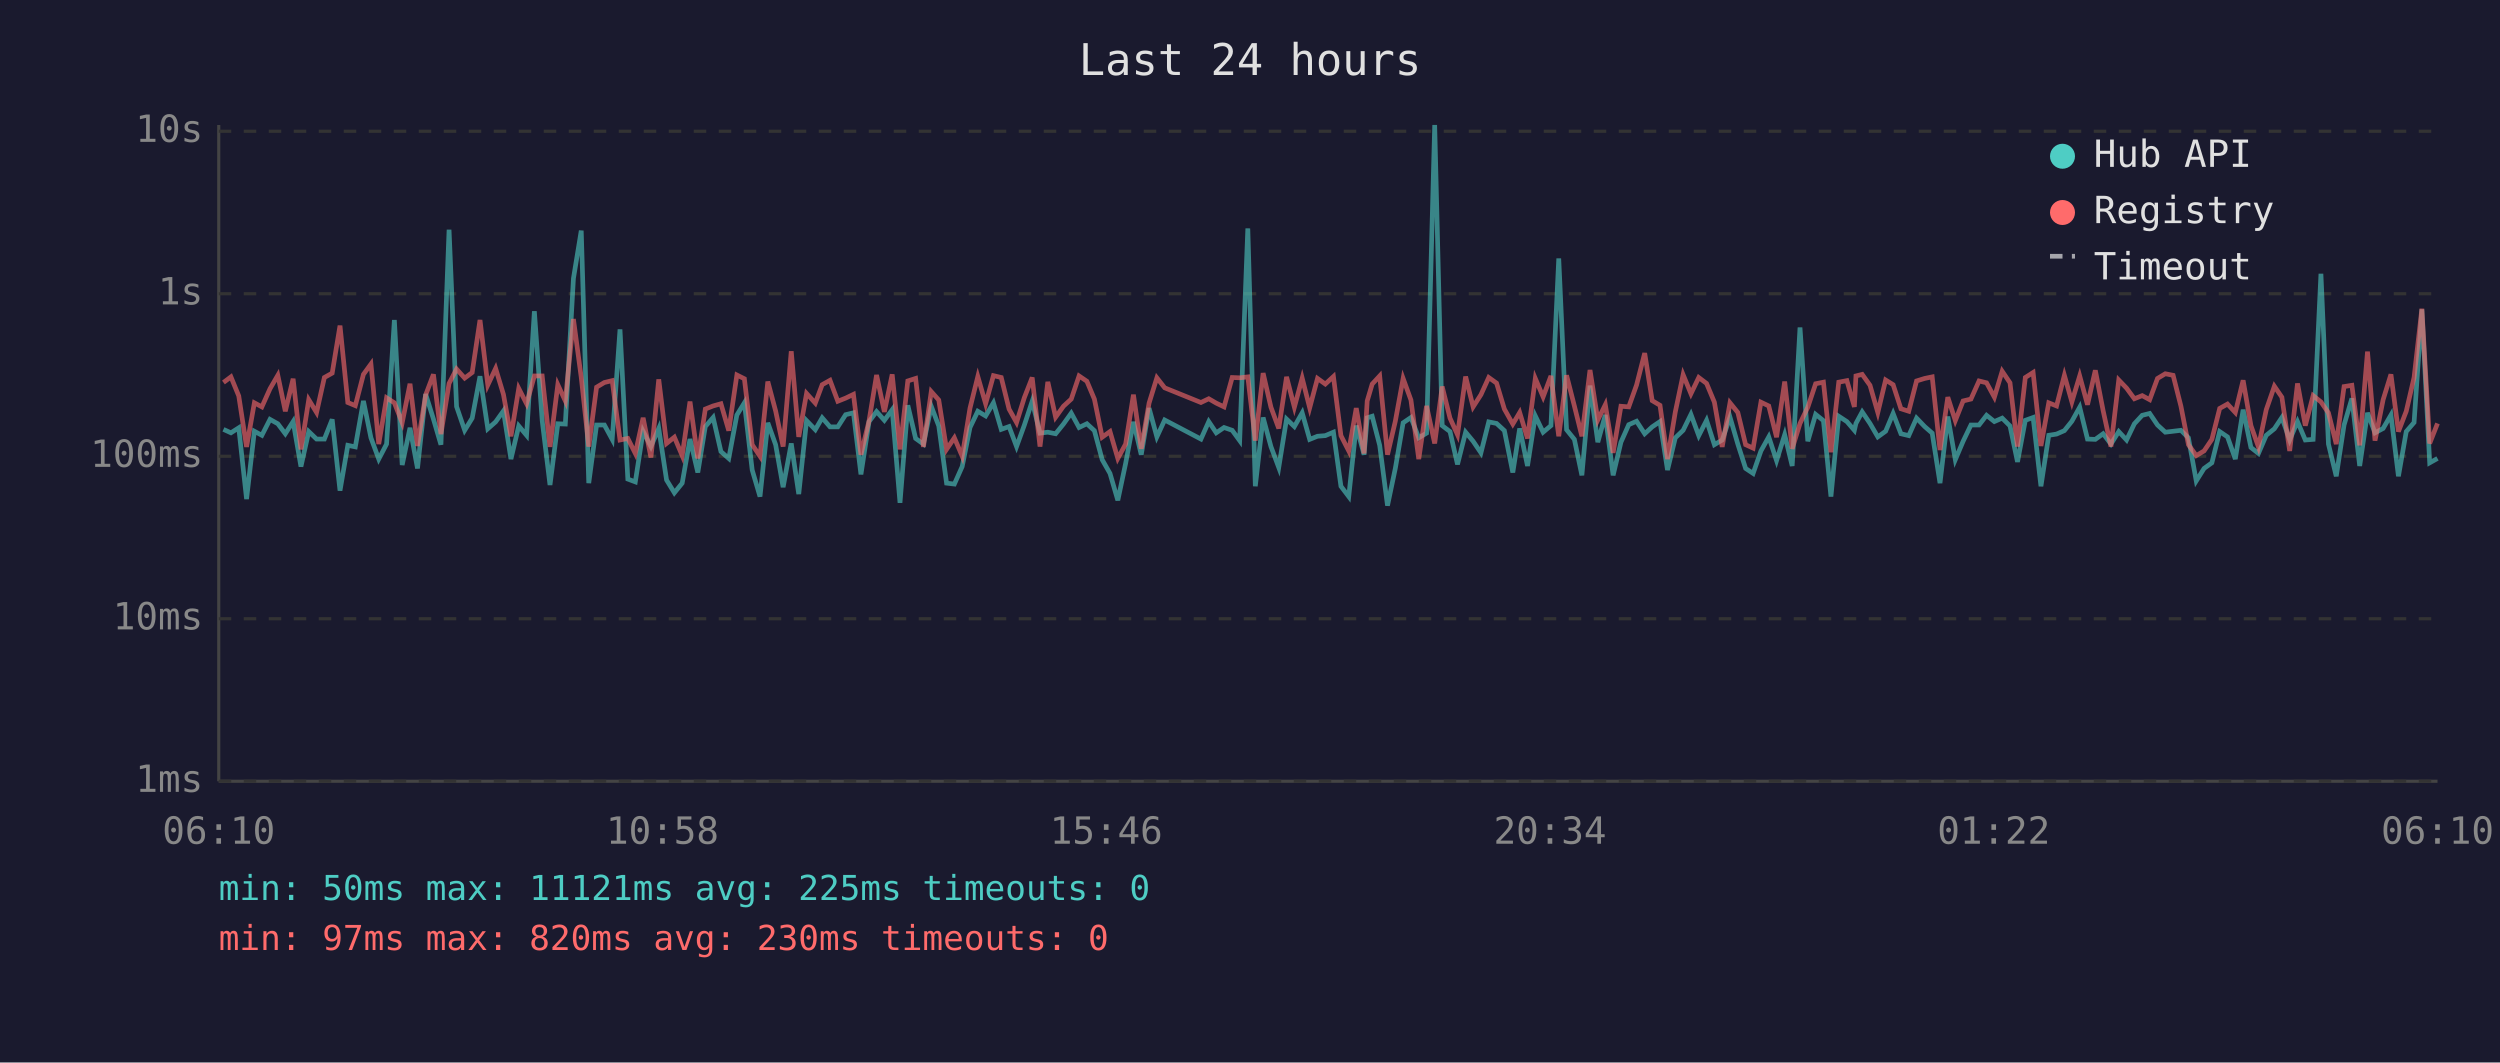
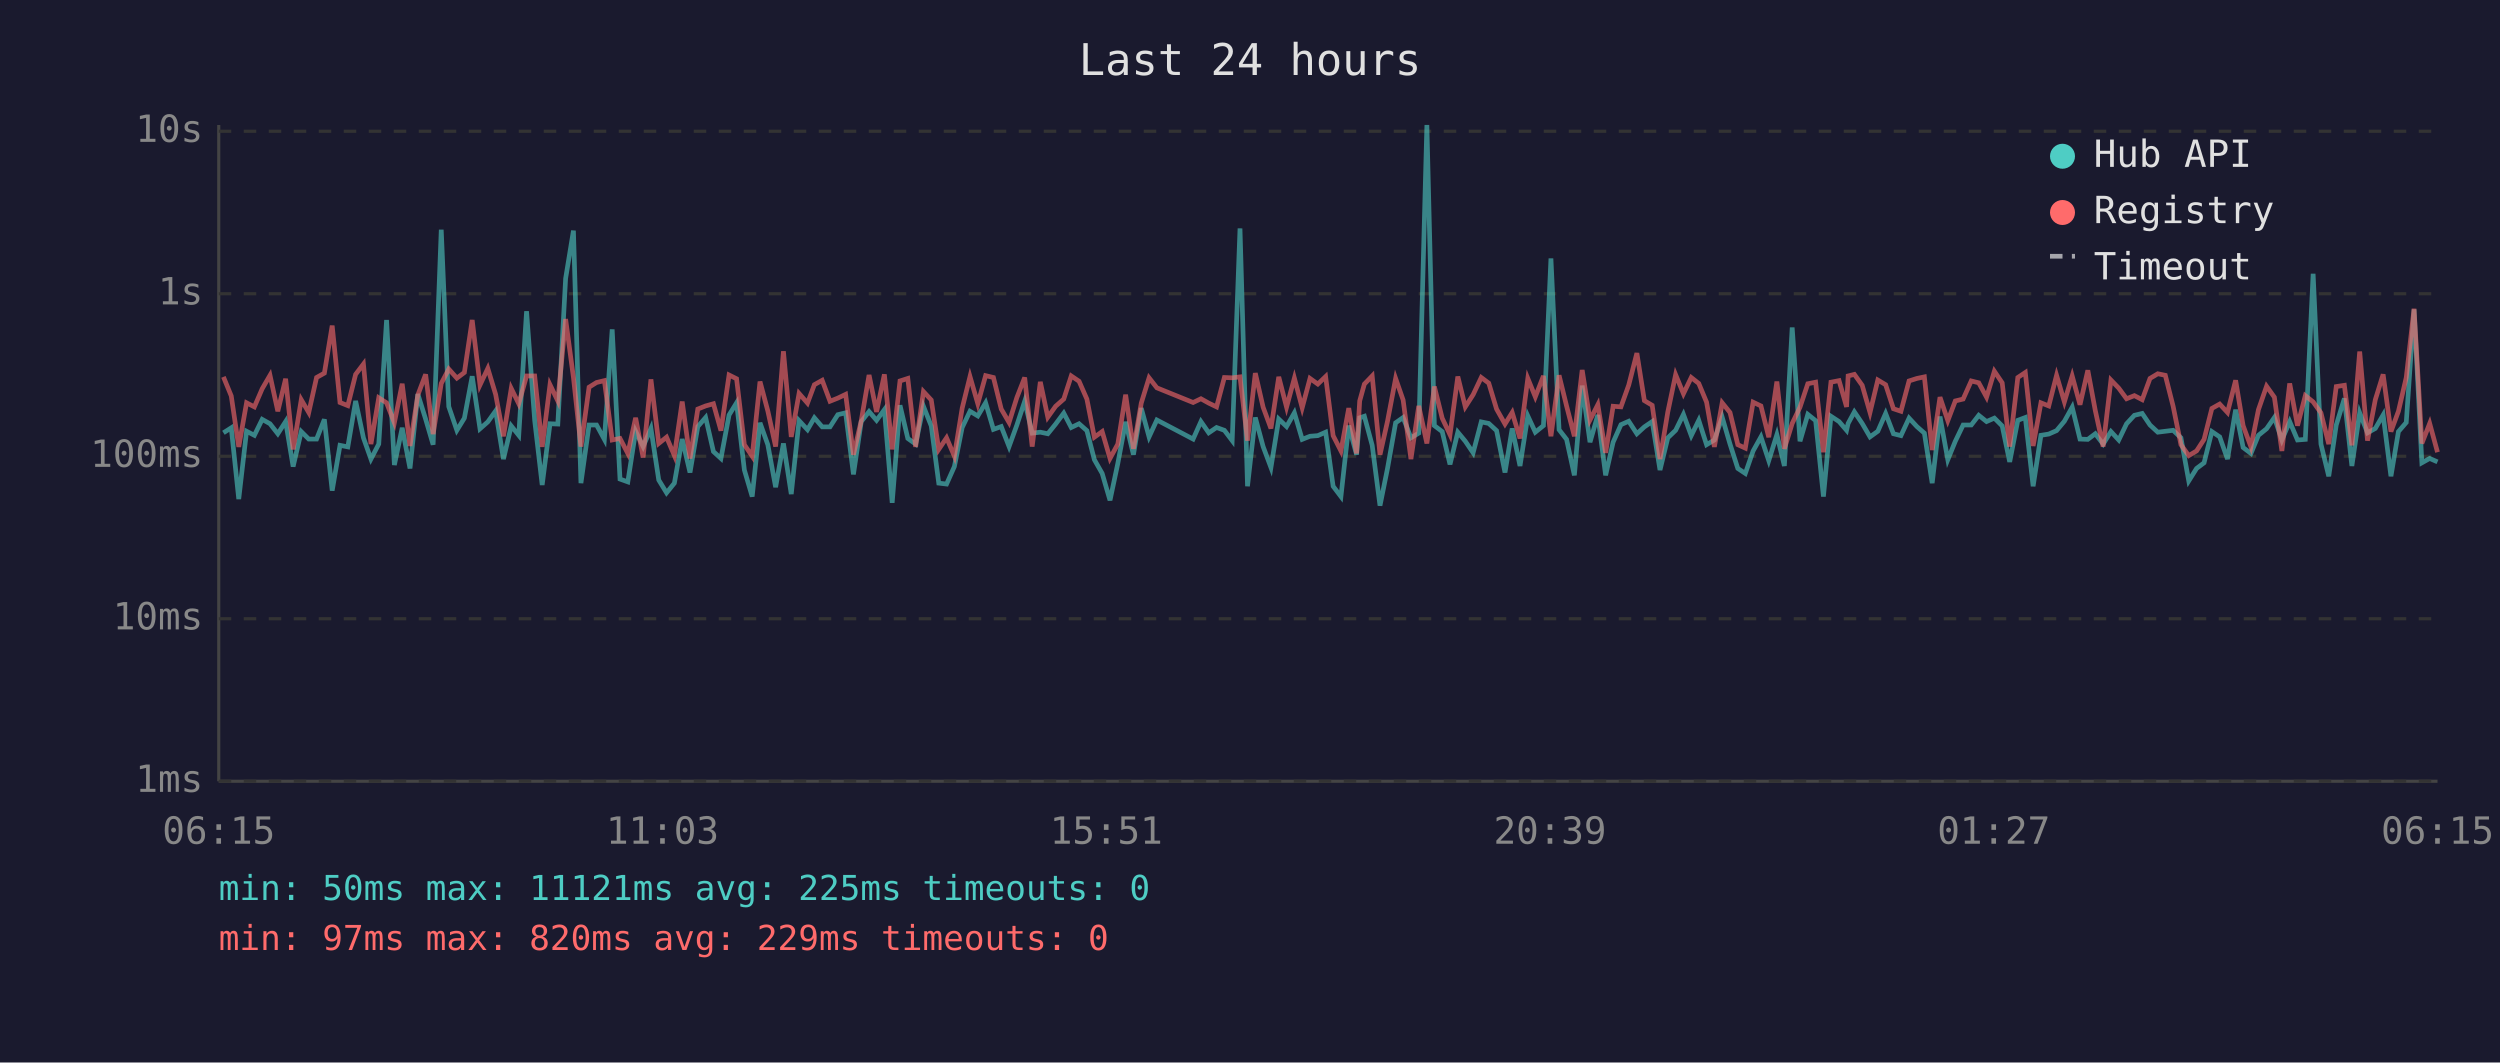
<svg xmlns="http://www.w3.org/2000/svg" viewBox="0 0 800 340" font-family="monospace" font-size="12">
  <rect width="800" height="340" fill="#1a1a2e" />
  <text x="400" y="24" fill="#e0e0e0" font-size="14" text-anchor="middle">Last 24 hours</text>
  <line x1="70" y1="40" x2="70" y2="250" stroke="#444" stroke-width="1" />
  <line x1="70" y1="250" x2="780" y2="250" stroke="#444" stroke-width="1" />
  <line x1="70" y1="250" x2="780" y2="250" stroke="#333" stroke-width="1" stroke-dasharray="4" />
  <text x="65" y="250" fill="#888" text-anchor="end" dominant-baseline="middle">1ms</text>
  <line x1="70" y1="198" x2="780" y2="198" stroke="#333" stroke-width="1" stroke-dasharray="4" />
  <text x="65" y="198" fill="#888" text-anchor="end" dominant-baseline="middle">10ms</text>
  <line x1="70" y1="146" x2="780" y2="146" stroke="#333" stroke-width="1" stroke-dasharray="4" />
  <text x="65" y="146" fill="#888" text-anchor="end" dominant-baseline="middle">100ms</text>
  <line x1="70" y1="94" x2="780" y2="94" stroke="#333" stroke-width="1" stroke-dasharray="4" />
  <text x="65" y="94" fill="#888" text-anchor="end" dominant-baseline="middle">1s</text>
  <line x1="70" y1="42" x2="780" y2="42" stroke="#333" stroke-width="1" stroke-dasharray="4" />
  <text x="65" y="42" fill="#888" text-anchor="end" dominant-baseline="middle">10s</text>
-   <text x="70" y="270" fill="#888" text-anchor="middle">06:10</text>
-   <text x="212" y="270" fill="#888" text-anchor="middle">10:58</text>
-   <text x="354" y="270" fill="#888" text-anchor="middle">15:46</text>
-   <text x="496" y="270" fill="#888" text-anchor="middle">20:34</text>
-   <text x="638" y="270" fill="#888" text-anchor="middle">01:22</text>
-   <text x="780" y="270" fill="#888" text-anchor="middle">06:10</text>
-   <polyline points="71.5,137.4 73.9,138.5 76.4,136.9 78.9,159.7 81.4,138.0 83.8,139.3 86.4,134.2 88.9,135.6 91.3,138.8 93.8,134.9 96.3,149.3 98.8,138.1 101.3,140.5 103.8,140.5 106.3,134.2 108.8,157.0 111.3,142.5 113.7,143.0 116.3,128.3 118.7,140.1 121.2,146.9 123.7,142.1 126.2,102.4 128.7,148.8 131.2,136.9 133.6,149.9 136.2,126.1 138.7,134.1 141.1,142.3 143.7,73.5 146.1,130.1 148.7,137.7 151.1,133.8 153.6,120.4 156.1,137.2 158.6,135.0 161.1,131.5 163.5,146.9 166.0,136.3 168.5,139.3 171.0,99.6 173.5,134.6 176.0,155.2 178.5,135.6 180.9,135.7 183.5,89.1 186.0,73.8 188.4,154.6 190.9,136.0 193.4,136.0 195.9,140.6 198.4,105.4 200.9,153.3 203.3,154.2 205.8,138.0 208.3,142.9 210.8,137.1 213.3,153.6 215.8,157.7 218.3,154.6 220.8,140.5 223.3,151.2 225.7,136.5 228.2,133.6 230.7,144.5 233.2,146.7 235.8,132.8 238.2,128.9 240.7,150.4 243.2,158.9 245.7,135.3 248.2,142.3 250.6,155.9 253.2,141.9 255.6,158.1 258.1,134.6 260.9,137.5 263.1,133.7 265.6,136.6 268.1,136.6 270.6,132.7 273.1,132.1 275.5,151.8 278.1,134.9 280.5,131.7 283.0,134.5 285.5,131.1 288.0,160.9 290.5,129.7 293.0,140.3 295.5,142.1 298.0,130.0 300.4,136.3 302.9,154.6 305.4,154.9 307.9,149.3 310.4,136.8 312.9,131.6 315.4,133.1 317.9,128.9 320.4,137.4 322.9,136.5 325.3,142.9 327.8,136.0 330.3,128.4 332.8,138.6 335.3,138.3 337.8,138.8 340.3,135.7 342.8,132.2 345.3,136.8 347.8,135.6 350.2,137.8 352.7,147.1 355.2,151.5 357.7,160.1 360.2,148.3 362.7,135.0 365.2,145.5 367.7,130.6 370.2,139.8 372.7,134.4 384.3,140.5 386.8,134.9 389.2,138.5 391.7,136.8 394.3,137.7 396.7,141.0 399.3,73.1 401.7,155.6 404.2,133.6 406.7,142.9 409.2,149.6 411.7,134.1 414.2,136.5 416.7,132.1 419.1,140.6 421.6,139.6 424.1,139.4 426.7,138.3 429.1,155.6 431.6,158.9 434.0,136.2 436.5,145.5 437.5,133.7 439.1,133.2 441.5,142.5 444.0,161.8 446.5,149.9 449.0,135.3 451.5,133.6 454.0,140.1 456.5,138.6 459.1,40.0 461.5,136.2 464.0,138.1 466.4,148.6 469.0,138.3 471.4,141.2 473.9,144.9 476.4,135.0 478.9,135.5 481.4,137.8 484.1,151.2 486.3,137.1 488.8,149.1 491.3,133.1 493.8,138.3 496.3,136.2 498.8,82.7 501.3,137.5 503.8,140.6 506.2,152.1 508.8,123.4 511.3,141.5 513.7,132.8 516.2,152.1 518.7,141.5 521.2,135.9 523.7,134.8 526.3,138.8 528.7,136.6 531.2,134.9 533.6,150.4 536.1,140.1 538.6,137.7 541.1,132.6 543.6,139.4 546.1,134.5 548.6,142.3 551.1,140.8 553.6,133.5 556.1,142.1 558.6,149.9 561.0,151.5 563.5,144.3 566.0,139.8 568.5,147.4 571.1,139.1 573.5,149.1 576.0,104.8 578.5,141.2 581.0,132.6 583.5,134.6 585.9,158.9 588.4,133.2 591.0,134.9 593.4,137.7 593.9,135.5 595.9,131.8 598.4,135.5 600.9,139.8 603.4,138.0 605.8,132.3 608.3,138.8 610.8,139.4 613.3,133.8 615.9,136.5 618.3,138.6 620.8,154.6 623.3,133.3 625.7,147.1 628.2,141.2 630.7,136.0 633.3,136.0 635.7,132.9 638.2,134.9 640.7,133.8 643.2,136.3 645.6,147.8 648.1,134.5 650.6,133.6 653.1,155.6 655.6,139.3 658.1,138.9 660.6,137.8 663.0,134.8 665.5,130.3 668.0,140.5 670.5,140.6 673.0,138.8 675.5,142.1 678.0,138.1 680.5,140.8 683.0,135.6 685.5,132.9 687.9,132.3 690.4,136.0 692.9,138.3 695.4,138.0 697.9,137.7 700.3,140.1 702.8,153.9 705.3,149.9 707.8,148.1 710.3,138.1 712.8,139.8 715.3,146.9 717.8,131.1 720.3,143.2 722.7,145.1 725.2,139.3 727.8,137.2 730.2,133.6 732.7,140.8 735.2,134.9 737.7,140.8 740.2,140.6 742.7,87.6 745.1,142.1 747.6,152.4 750.1,136.0 752.6,127.5 755.1,149.1 757.6,132.1 760.0,138.5 762.6,137.1 765.1,132.8 767.5,152.4 770.0,138.1 772.5,135.2 775.0,99.0 777.5,148.1 780.0,146.7" fill="none" stroke="#4ecdc4" stroke-width="1.5" opacity="0.6" />
-   <polyline points="71.5,122.4 73.9,120.6 76.4,126.7 78.9,143.0 81.4,128.9 83.8,130.2 86.4,124.4 88.9,120.1 91.3,131.6 93.8,121.2 96.3,143.8 98.8,127.9 101.3,132.0 103.8,120.8 106.3,119.4 108.8,104.2 111.3,128.8 113.7,129.8 116.3,119.8 118.7,116.5 121.2,142.1 123.7,127.3 126.2,128.9 128.7,135.3 131.2,122.8 133.6,142.7 136.2,126.4 138.7,119.8 141.1,138.9 143.7,122.7 146.1,118.1 148.7,121.0 151.1,119.2 153.6,102.4 156.1,123.2 158.6,117.9 161.1,126.2 163.5,139.6 166.0,124.3 168.5,129.2 171.0,120.3 173.5,120.3 176.0,143.0 178.5,123.1 180.9,128.3 183.5,102.1 186.0,120.8 188.4,142.9 190.9,123.9 193.4,122.4 195.9,121.8 198.4,140.8 200.9,140.3 203.3,145.1 205.8,133.7 208.3,146.4 210.8,121.4 213.3,141.9 215.8,139.9 218.3,145.8 220.8,128.5 223.3,146.7 225.7,130.9 228.2,129.9 230.7,129.2 233.2,137.8 235.8,120.0 238.2,121.2 240.7,142.3 243.2,146.0 245.7,122.1 248.2,131.5 250.6,142.9 253.2,112.4 255.6,139.8 258.1,125.9 260.9,129.0 263.1,123.1 265.6,121.7 268.1,128.4 270.6,127.4 273.1,126.2 275.5,145.5 278.1,134.6 280.5,120.0 283.0,131.8 285.5,119.8 288.0,143.8 290.5,121.9 293.0,121.1 295.5,143.0 298.0,125.3 300.4,128.0 302.9,143.8 305.4,140.1 307.9,146.0 310.4,130.6 312.9,120.5 315.4,129.2 317.9,120.2 320.4,120.8 322.9,130.9 325.3,135.2 327.8,127.2 330.3,120.8 332.8,142.9 335.3,122.2 337.8,133.5 340.3,130.0 342.8,127.7 345.3,120.3 347.8,122.0 350.2,127.7 352.7,139.9 355.2,138.1 357.7,146.7 360.2,142.1 362.7,126.3 365.2,143.6 367.7,129.0 370.2,120.9 372.7,124.1 384.3,128.8 386.8,127.6 389.2,129.0 391.7,130.2 394.3,120.8 396.7,120.9 399.3,120.6 401.7,141.0 404.2,119.4 406.7,130.3 409.2,137.1 411.7,120.6 414.2,130.3 416.7,121.0 419.1,130.5 421.6,121.1 424.1,122.9 426.7,120.5 429.1,139.4 431.6,144.3 434.0,130.6 436.5,145.1 437.5,128.3 439.1,122.9 441.5,120.3 444.0,145.5 446.5,134.8 449.0,121.1 451.5,128.0 454.0,146.9 456.5,129.9 459.1,141.9 461.5,123.7 464.0,133.8 466.4,139.1 469.0,120.5 471.4,130.2 473.9,126.3 476.4,120.8 478.9,122.6 481.4,130.9 484.1,135.7 486.3,132.0 488.8,140.3 491.3,121.1 493.8,127.0 496.3,120.3 498.8,139.6 501.3,120.1 503.8,129.9 506.2,139.6 508.8,118.4 511.3,134.4 513.7,129.5 516.2,144.9 518.7,130.0 521.2,130.2 523.7,123.2 526.3,113.0 528.7,128.2 531.2,129.7 533.6,146.9 536.1,131.8 538.6,119.9 541.1,126.0 543.6,120.8 546.1,122.7 548.6,128.7 551.1,143.0 553.6,128.9 556.1,132.0 558.6,142.3 561.0,143.4 563.5,128.7 566.0,129.9 568.5,139.9 571.1,122.1 573.5,143.6 576.0,135.5 578.5,130.3 581.0,122.8 583.5,122.3 585.9,144.7 588.4,122.3 591.0,121.8 593.4,130.2 593.9,120.3 595.9,119.8 598.4,123.3 600.9,132.0 603.4,121.6 605.8,123.1 608.3,130.8 610.8,131.6 613.3,121.9 615.9,121.1 618.3,120.6 620.8,144.0 623.3,127.1 625.7,134.6 628.2,128.3 630.7,127.7 633.3,121.9 635.7,122.5 638.2,127.1 640.7,118.8 643.2,122.5 645.6,142.9 648.1,120.8 650.6,119.2 653.1,142.7 655.6,128.9 658.1,129.9 660.6,120.1 663.0,128.6 665.5,120.3 668.0,129.5 670.5,118.5 673.0,131.4 675.5,142.9 678.0,121.6 680.5,124.2 683.0,127.6 685.5,126.6 687.9,127.9 690.4,121.1 692.9,119.6 695.4,120.1 697.9,130.0 700.3,142.3 702.8,145.8 705.3,144.3 707.8,140.6 710.3,130.7 712.8,129.3 715.3,132.0 717.8,121.7 720.3,136.2 722.7,143.0 725.2,131.1 727.8,123.6 730.2,127.1 732.7,144.3 735.2,122.7 737.7,136.2 740.2,126.6 742.7,128.6 745.1,132.1 747.6,142.1 750.1,123.7 752.6,123.3 755.1,142.5 757.6,112.5 760.0,141.0 762.6,127.9 765.1,119.8 767.5,138.1 770.0,131.6 772.5,120.8 775.0,98.8 777.5,141.9 780.0,135.5" fill="none" stroke="#ff6b6b" stroke-width="1.5" opacity="0.6" />
+   <text x="70" y="270" fill="#888" text-anchor="middle">06:15</text>
+   <text x="212" y="270" fill="#888" text-anchor="middle">11:03</text>
+   <text x="354" y="270" fill="#888" text-anchor="middle">15:51</text>
+   <text x="496" y="270" fill="#888" text-anchor="middle">20:39</text>
+   <text x="638" y="270" fill="#888" text-anchor="middle">01:27</text>
+   <text x="780" y="270" fill="#888" text-anchor="middle">06:15</text>
+   <polyline points="71.5,138.5 74.0,136.9 76.4,159.7 78.9,138.0 81.4,139.3 83.9,134.2 86.4,135.6 88.9,138.8 91.4,134.9 93.8,149.3 96.4,138.1 98.8,140.5 101.3,140.5 103.8,134.2 106.3,157.0 108.8,142.5 111.3,143.0 113.8,128.3 116.3,140.1 118.7,146.9 121.2,142.1 123.7,102.4 126.2,148.8 128.7,136.9 131.2,149.9 133.7,126.1 136.2,134.1 138.6,142.3 141.2,73.5 143.6,130.1 146.2,137.7 148.6,133.8 151.1,120.4 153.6,137.2 156.1,135.0 158.6,131.5 161.1,146.9 163.6,136.3 166.0,139.3 168.5,99.6 171.1,134.6 173.5,155.2 176.0,135.6 178.5,135.7 181.0,89.1 183.5,73.8 185.9,154.6 188.5,136.0 190.9,136.0 193.4,140.6 195.9,105.4 198.4,153.3 200.9,154.2 203.4,138.0 205.8,142.9 208.3,137.1 210.8,153.6 213.3,157.7 215.8,154.6 218.3,140.5 220.8,151.2 223.3,136.5 225.8,133.6 228.3,144.5 230.7,146.7 233.3,132.8 235.7,128.9 238.2,150.4 240.7,158.9 243.2,135.3 245.7,142.3 248.2,155.9 250.7,141.9 253.2,158.1 255.7,134.6 258.4,137.5 260.6,133.7 263.1,136.6 265.6,136.6 268.1,132.7 270.6,132.1 273.1,151.8 275.6,134.9 278.1,131.7 280.5,134.5 283.0,131.1 285.5,160.9 288.0,129.7 290.5,140.3 293.0,142.1 295.5,130.0 298.0,136.3 300.4,154.6 302.9,154.9 305.4,149.3 307.9,136.8 310.4,131.6 312.9,133.1 315.4,128.9 317.9,137.4 320.4,136.5 322.9,142.9 325.4,136.0 327.9,128.4 330.3,138.6 332.9,138.3 335.3,138.8 337.8,135.7 340.4,132.2 342.8,136.8 345.3,135.6 347.8,137.8 350.2,147.1 352.7,151.5 355.2,160.1 357.7,148.3 360.2,135.0 362.7,145.5 365.2,130.6 367.7,139.8 370.2,134.4 381.8,140.5 384.3,134.9 386.8,138.5 389.3,136.8 391.8,137.7 394.3,141.0 396.8,73.1 399.2,155.6 401.7,133.6 404.2,142.9 406.7,149.6 409.2,134.1 411.7,136.5 414.2,132.1 416.7,140.6 419.2,139.6 421.7,139.4 424.2,138.3 426.6,155.6 429.1,158.9 431.6,136.2 434.1,145.5 435.1,133.7 436.6,133.2 439.1,142.5 441.6,161.8 444.0,149.9 446.6,135.3 449.0,133.6 451.5,140.1 454.0,138.6 456.6,40.0 459.0,136.2 461.5,138.1 464.0,148.6 466.5,138.3 468.9,141.2 471.4,144.9 474.0,135.0 476.4,135.5 478.9,137.8 481.6,151.2 483.9,137.1 486.4,149.1 488.9,133.1 491.3,138.3 493.9,136.2 496.3,82.7 498.9,137.5 501.3,140.6 503.8,152.1 506.3,123.4 508.8,141.5 511.3,132.8 513.8,152.1 516.2,141.5 518.7,135.9 521.2,134.8 523.8,138.8 526.2,136.6 528.7,134.9 531.2,150.4 533.7,140.1 536.2,137.7 538.7,132.6 541.2,139.4 543.6,134.5 546.1,142.3 548.6,140.8 551.1,133.5 553.6,142.1 556.1,149.9 558.5,151.5 561.0,144.3 563.5,139.8 566.0,147.4 568.6,139.1 571.0,149.1 573.5,104.8 576.0,141.2 578.5,132.6 581.0,134.6 583.5,158.9 585.9,133.2 588.5,134.9 590.9,137.7 591.4,135.5 593.4,131.8 595.9,135.5 598.4,139.8 600.9,138.0 603.4,132.3 605.9,138.8 608.3,139.4 610.9,133.8 613.4,136.5 615.8,138.6 618.3,154.6 620.8,133.3 623.3,147.1 625.7,141.2 628.2,136.0 630.8,136.0 633.2,132.9 635.7,134.9 638.2,133.8 640.7,136.3 643.1,147.8 645.7,134.5 648.1,133.6 650.6,155.6 653.1,139.3 655.6,138.9 658.1,137.8 660.6,134.8 663.1,130.3 665.6,140.5 668.1,140.6 670.5,138.8 673.0,142.1 675.5,138.1 678.0,140.8 680.5,135.6 683.0,132.9 685.5,132.3 688.0,136.0 690.5,138.3 692.9,138.0 695.4,137.7 697.9,140.1 700.4,153.9 702.9,149.9 705.3,148.1 707.8,138.1 710.3,139.8 712.8,146.9 715.4,131.1 717.8,143.2 720.3,145.1 722.7,139.3 725.3,137.2 727.8,133.6 730.2,140.8 732.7,134.9 735.2,140.8 737.7,140.6 740.2,87.6 742.7,142.1 745.2,152.4 747.6,136.0 750.2,127.5 752.6,149.1 755.1,132.1 757.6,138.5 760.1,137.1 762.6,132.8 765.1,152.4 767.5,138.1 770.0,135.2 772.5,99.0 775.0,148.1 777.5,146.7 780.0,147.8" fill="none" stroke="#4ecdc4" stroke-width="1.5" opacity="0.6" />
+   <polyline points="71.5,120.6 74.0,126.7 76.4,143.0 78.9,128.9 81.4,130.2 83.9,124.4 86.4,120.1 88.9,131.6 91.4,121.2 93.8,143.8 96.4,127.9 98.8,132.0 101.3,120.8 103.8,119.4 106.3,104.2 108.8,128.8 111.3,129.8 113.8,119.8 116.3,116.5 118.7,142.1 121.2,127.3 123.7,128.9 126.2,135.3 128.7,122.8 131.2,142.7 133.7,126.4 136.2,119.8 138.6,138.9 141.2,122.7 143.6,118.1 146.2,121.0 148.6,119.2 151.1,102.4 153.6,123.2 156.1,117.9 158.6,126.2 161.1,139.6 163.6,124.3 166.0,129.2 168.5,120.3 171.1,120.3 173.5,143.0 176.0,123.1 178.5,128.3 181.0,102.1 183.5,120.8 185.9,142.9 188.5,123.9 190.9,122.4 193.4,121.8 195.9,140.8 198.4,140.3 200.9,145.1 203.4,133.7 205.8,146.4 208.3,121.4 210.8,141.9 213.3,139.9 215.8,145.8 218.3,128.5 220.8,146.7 223.3,130.9 225.8,129.9 228.3,129.2 230.7,137.8 233.3,120.0 235.7,121.2 238.2,142.3 240.7,146.0 243.2,122.1 245.7,131.5 248.2,142.9 250.7,112.4 253.2,139.8 255.7,125.9 258.4,129.0 260.6,123.1 263.1,121.7 265.6,128.4 268.1,127.4 270.6,126.2 273.1,145.5 275.6,134.6 278.1,120.0 280.5,131.8 283.0,119.8 285.5,143.8 288.0,121.9 290.5,121.1 293.0,143.0 295.5,125.3 298.0,128.0 300.4,143.8 302.9,140.1 305.4,146.0 307.9,130.6 310.4,120.5 312.9,129.2 315.4,120.2 317.9,120.8 320.4,130.9 322.9,135.2 325.4,127.2 327.9,120.8 330.3,142.9 332.9,122.2 335.3,133.5 337.8,130.0 340.4,127.7 342.8,120.3 345.3,122.0 347.8,127.7 350.2,139.9 352.7,138.1 355.2,146.7 357.7,142.1 360.2,126.3 362.7,143.6 365.2,129.0 367.7,120.9 370.2,124.1 381.8,128.8 384.3,127.6 386.8,129.0 389.3,130.2 391.8,120.8 394.3,120.9 396.8,120.6 399.2,141.0 401.7,119.4 404.2,130.3 406.7,137.1 409.2,120.6 411.7,130.3 414.2,121.0 416.7,130.5 419.2,121.1 421.7,122.9 424.2,120.5 426.6,139.4 429.1,144.3 431.6,130.6 434.1,145.1 435.1,128.3 436.6,122.9 439.1,120.3 441.6,145.5 444.0,134.8 446.6,121.1 449.0,128.0 451.5,146.9 454.0,129.9 456.6,141.9 459.0,123.7 461.5,133.8 464.0,139.1 466.5,120.5 468.9,130.2 471.4,126.3 474.0,120.8 476.4,122.6 478.9,130.9 481.6,135.7 483.9,132.0 486.4,140.3 488.9,121.1 491.3,127.0 493.9,120.3 496.3,139.6 498.9,120.1 501.3,129.9 503.8,139.6 506.3,118.4 508.8,134.4 511.3,129.5 513.8,144.9 516.2,130.0 518.7,130.2 521.2,123.2 523.8,113.0 526.2,128.2 528.7,129.7 531.2,146.9 533.7,131.8 536.2,119.9 538.7,126.0 541.2,120.8 543.6,122.7 546.1,128.7 548.6,143.0 551.1,128.9 553.6,132.0 556.1,142.3 558.5,143.4 561.0,128.7 563.5,129.9 566.0,139.9 568.6,122.1 571.0,143.6 573.5,135.5 576.0,130.3 578.5,122.8 581.0,122.3 583.5,144.7 585.9,122.3 588.5,121.8 590.9,130.2 591.4,120.3 593.4,119.8 595.9,123.3 598.4,132.0 600.9,121.6 603.4,123.1 605.9,130.8 608.3,131.6 610.9,121.9 613.4,121.1 615.8,120.6 618.3,144.0 620.8,127.1 623.3,134.6 625.7,128.3 628.2,127.7 630.8,121.9 633.2,122.5 635.7,127.1 638.2,118.8 640.7,122.5 643.1,142.9 645.7,120.8 648.1,119.2 650.6,142.7 653.1,128.9 655.6,129.9 658.1,120.1 660.6,128.6 663.1,120.3 665.6,129.5 668.1,118.5 670.5,131.4 673.0,142.9 675.5,121.6 678.0,124.2 680.5,127.6 683.0,126.6 685.5,127.9 688.0,121.1 690.5,119.6 692.9,120.1 695.4,130.0 697.9,142.3 700.4,145.8 702.9,144.3 705.3,140.6 707.8,130.7 710.3,129.3 712.8,132.0 715.4,121.7 717.8,136.2 720.3,143.0 722.7,131.1 725.3,123.6 727.8,127.1 730.2,144.3 732.7,122.7 735.2,136.2 737.7,126.6 740.2,128.6 742.7,132.1 745.2,142.1 747.6,123.7 750.2,123.3 752.6,142.5 755.1,112.5 757.6,141.0 760.1,127.9 762.6,119.8 765.1,138.1 767.5,131.6 770.0,120.8 772.5,98.8 775.0,141.9 777.5,135.5 780.0,144.7" fill="none" stroke="#ff6b6b" stroke-width="1.5" opacity="0.6" />
  <circle cx="660" cy="50" r="4" fill="#4ecdc4" />
  <text x="670" y="50" fill="#e0e0e0" dominant-baseline="middle">Hub API</text>
  <circle cx="660" cy="68" r="4" fill="#ff6b6b" />
  <text x="670" y="68" fill="#e0e0e0" dominant-baseline="middle">Registry</text>
  <line x1="656" y1="82" x2="664" y2="82" stroke="#e0e0e0" stroke-width="1.5" stroke-dasharray="4,3" opacity="0.7" />
  <text x="670" y="86" fill="#e0e0e0" dominant-baseline="middle">Timeout</text>
  <text x="70" y="288" fill="#4ecdc4" font-size="11">min: 50ms  max: 11121ms  avg: 225ms  timeouts: 0</text>
-   <text x="70" y="304" fill="#ff6b6b" font-size="11">min: 97ms  max: 820ms  avg: 230ms  timeouts: 0</text>
+   <text x="70" y="304" fill="#ff6b6b" font-size="11">min: 97ms  max: 820ms  avg: 229ms  timeouts: 0</text>
</svg>
